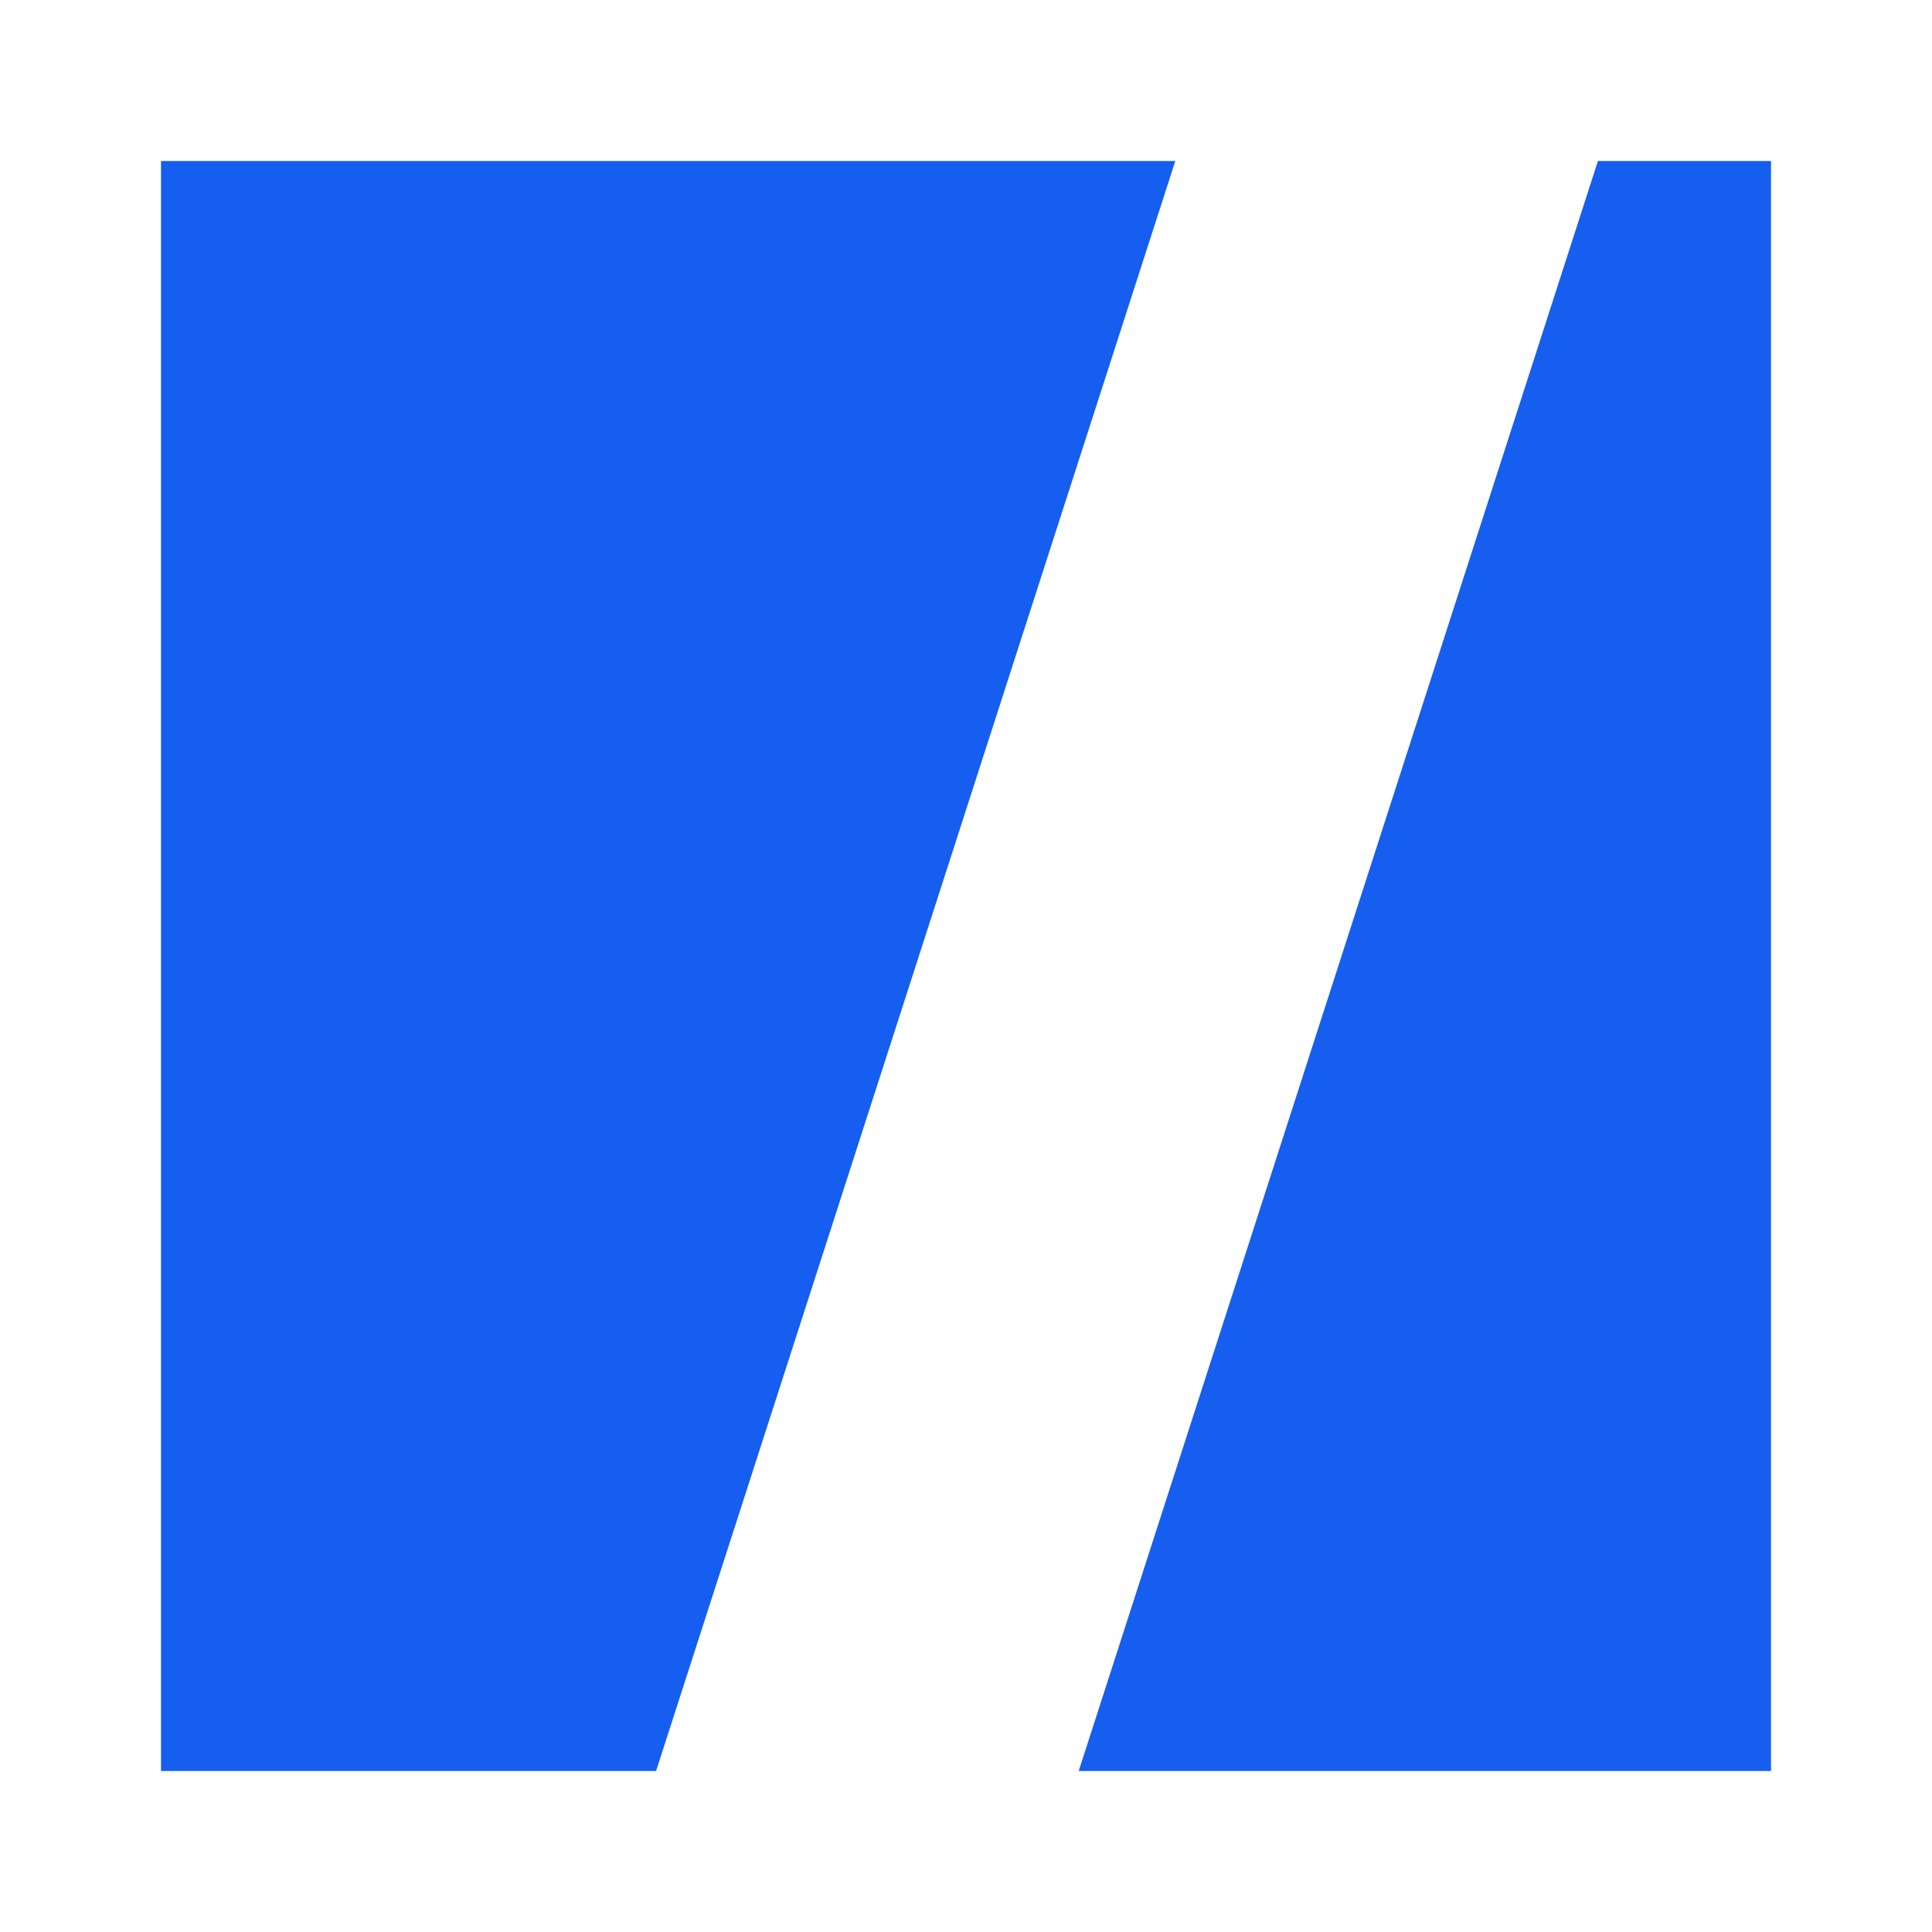
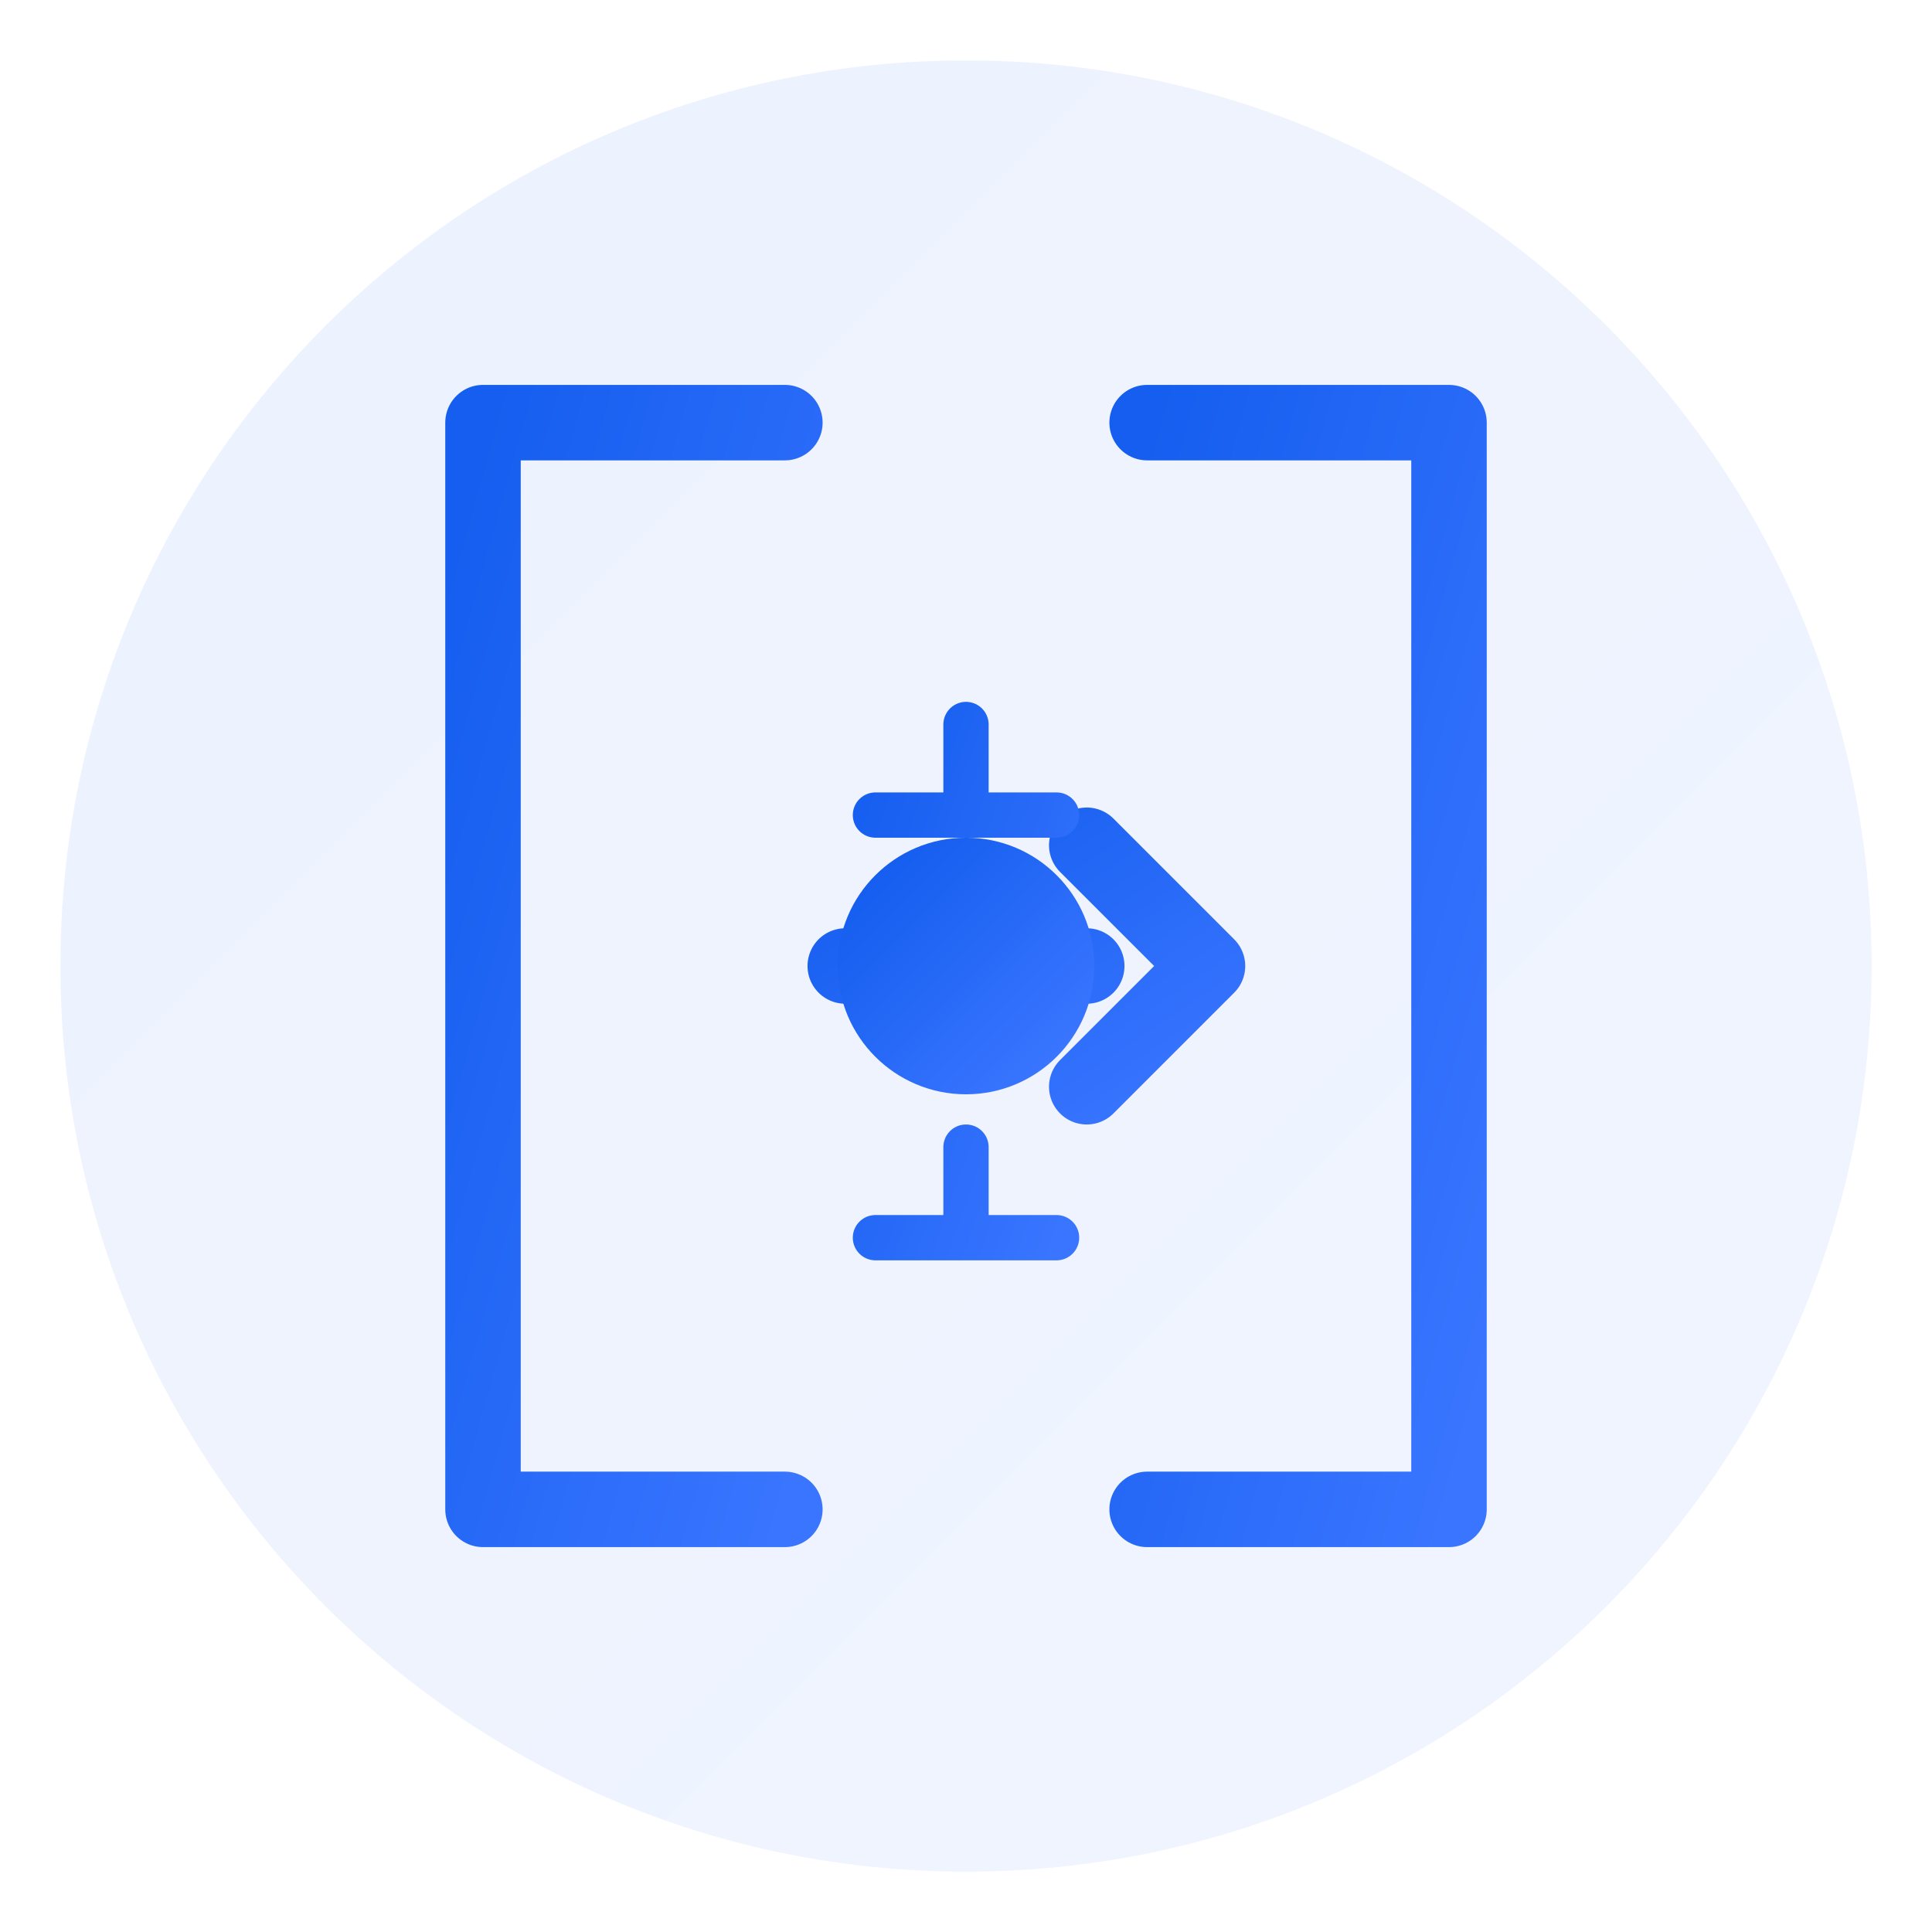
- <svg xmlns="http://www.w3.org/2000/svg" viewBox="0 0 48 48" role="img">
-   <path fill="#155eef" d="M4 4h25.2L16.3 44H4zM39.7 4H44v40H26.8z" />
+ <svg xmlns="http://www.w3.org/2000/svg" viewBox="0 0 64 64" role="img" aria-labelledby="title">
+   <defs>
+     <linearGradient id="brandGrad" x1="0%" y1="0%" x2="100%" y2="100%">
+       <stop offset="0%" stop-color="#155eef" />
+       <stop offset="100%" stop-color="#3975ff" />
+     </linearGradient>
+   </defs>
+   <circle cx="32" cy="32" r="30" fill="url(#brandGrad)" opacity="0.08" />
+   <g fill="none" stroke="url(#brandGrad)" stroke-width="2.5" stroke-linecap="round" stroke-linejoin="round">
+     <path d="M16 14v36M16 14h10M16 50h10" />
+     <path d="M28 32h8M36 28l4 4-4 4" />
+     <path d="M48 14v36M48 14h-10M48 50h-10" />
+     <circle cx="32" cy="32" r="3" fill="url(#brandGrad)" />
+     <path d="M32 24v3M29 27h6M32 38v3M29 41h6" stroke-width="1.5" />
+   </g>
</svg>
